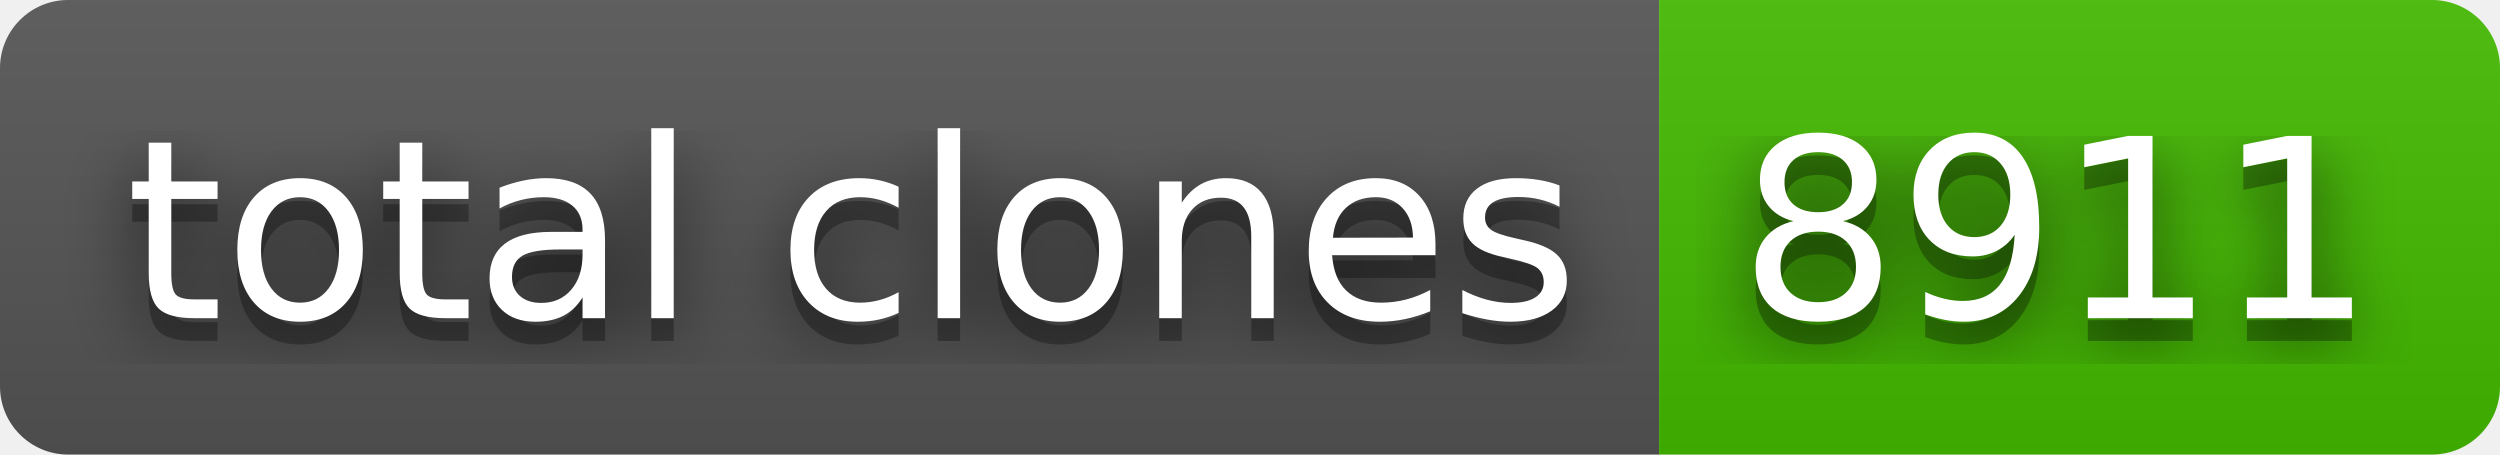
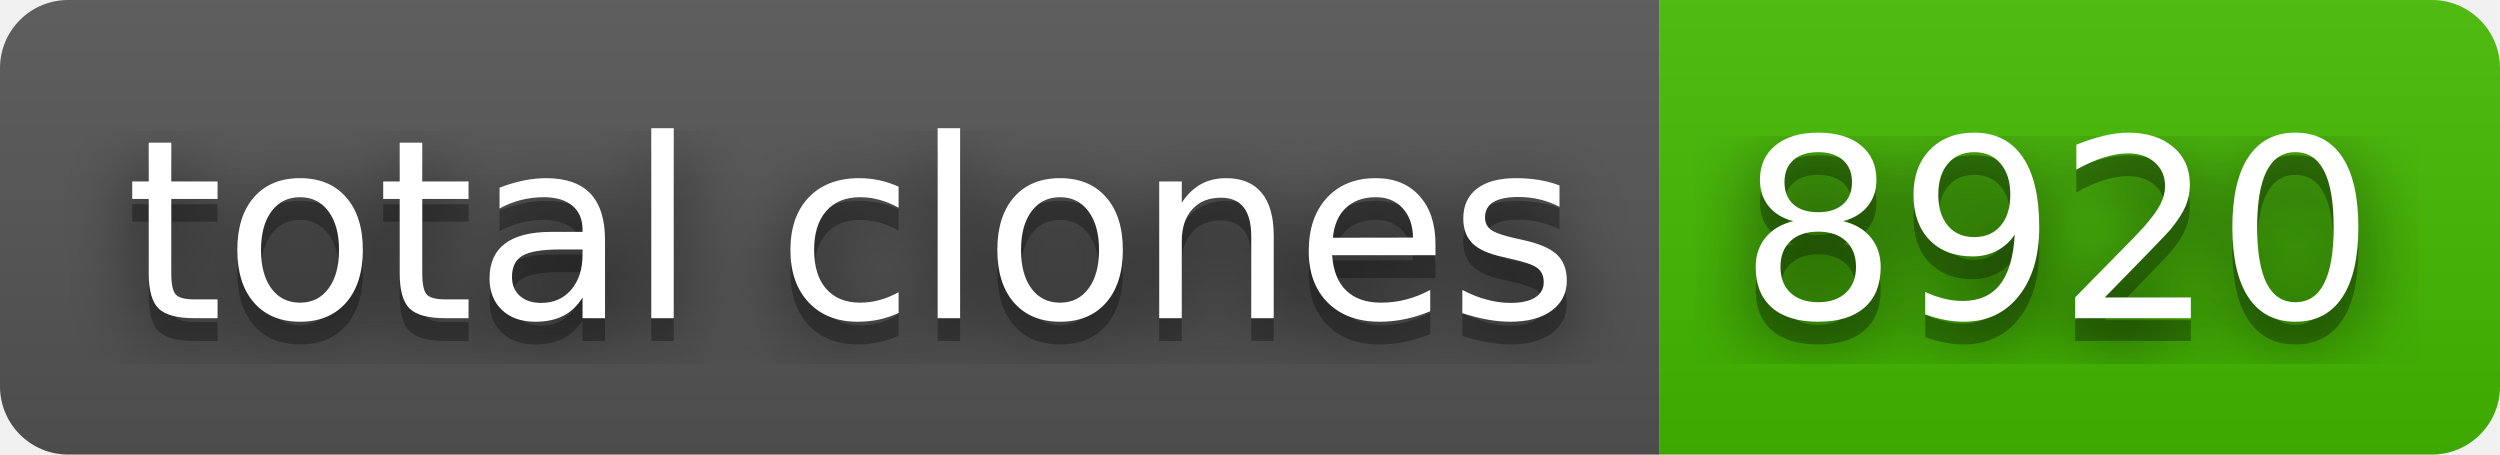
- <svg xmlns="http://www.w3.org/2000/svg" width="110" height="20" role="img" aria-label="total clones: 8911">
+ <svg xmlns="http://www.w3.org/2000/svg" width="110" height="20" role="img" aria-label="total clones: 8920">
  <filter id="blur">
    <feGaussianBlur stdDeviation="16" />
  </filter>
  <linearGradient id="s" x2="0" y2="100%">
    <stop offset="0" stop-color="#bbb" stop-opacity=".1" />
    <stop offset="1" stop-opacity=".1" />
  </linearGradient>
  <clipPath id="r">
    <rect width="110" height="20" rx="3" />
  </clipPath>
  <g clip-path="url(#r)">
    <rect width="73" height="20" fill="#555" />
    <rect x="73" width="37" height="20" fill="#4b0" />
    <rect width="110" height="20" fill="url(#s)" />
  </g>
  <g fill="#fff" text-anchor="middle" font-family="Verdana,Geneva,DejaVu Sans,sans-serif" text-rendering="geometricPrecision" font-size="110">
    <g transform="scale(.1)">
      <g aria-hidden="true" fill="#010101">
        <text x="375" y="150" fill-opacity=".8" filter="url(#blur)" textLength="630">total clones</text>
        <text x="375" y="150" fill-opacity=".3" textLength="630">total clones</text>
      </g>
      <text x="375" y="140" textLength="630">total clones</text>
    </g>
    <g transform="scale(.1)">
      <g aria-hidden="true" fill="#010101">
-         <text x="905" y="150" fill-opacity=".8" filter="url(#blur)" textLength="270">8911</text>
-         <text x="905" y="150" fill-opacity=".3" textLength="270">8911</text>
+         <text x="905" y="150" fill-opacity=".8" filter="url(#blur)" textLength="270">8920</text>
+         <text x="905" y="150" fill-opacity=".3" textLength="270">8920</text>
      </g>
-       <text x="905" y="140" textLength="270">8911</text>
+       <text x="905" y="140" textLength="270">8920</text>
    </g>
  </g>
</svg>
